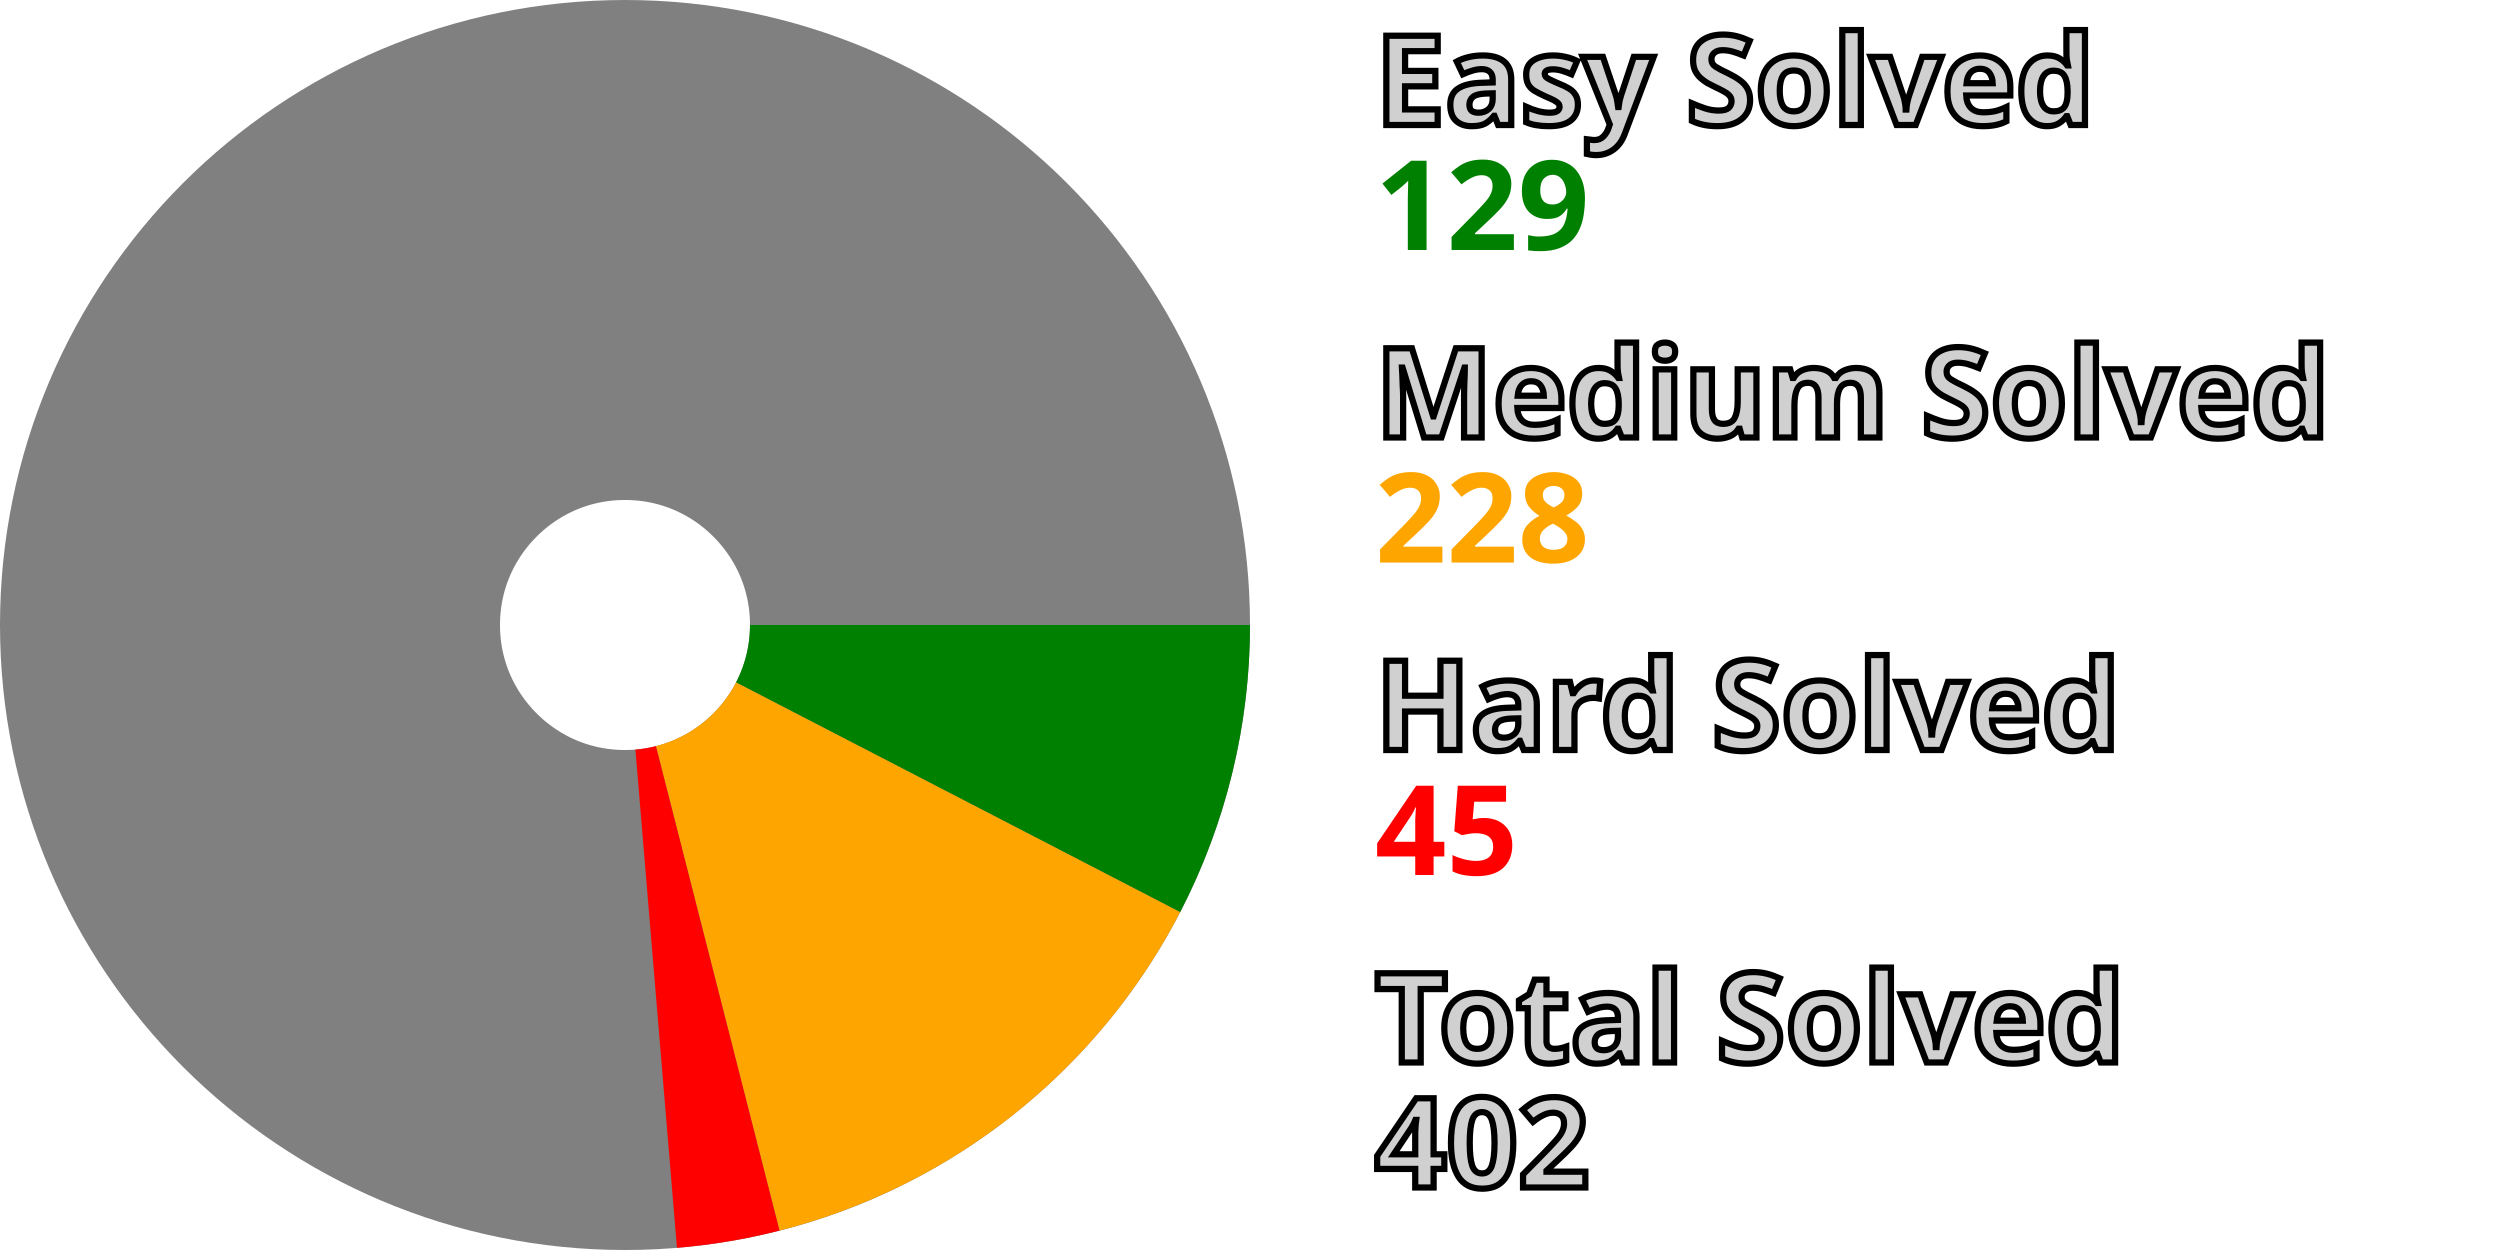
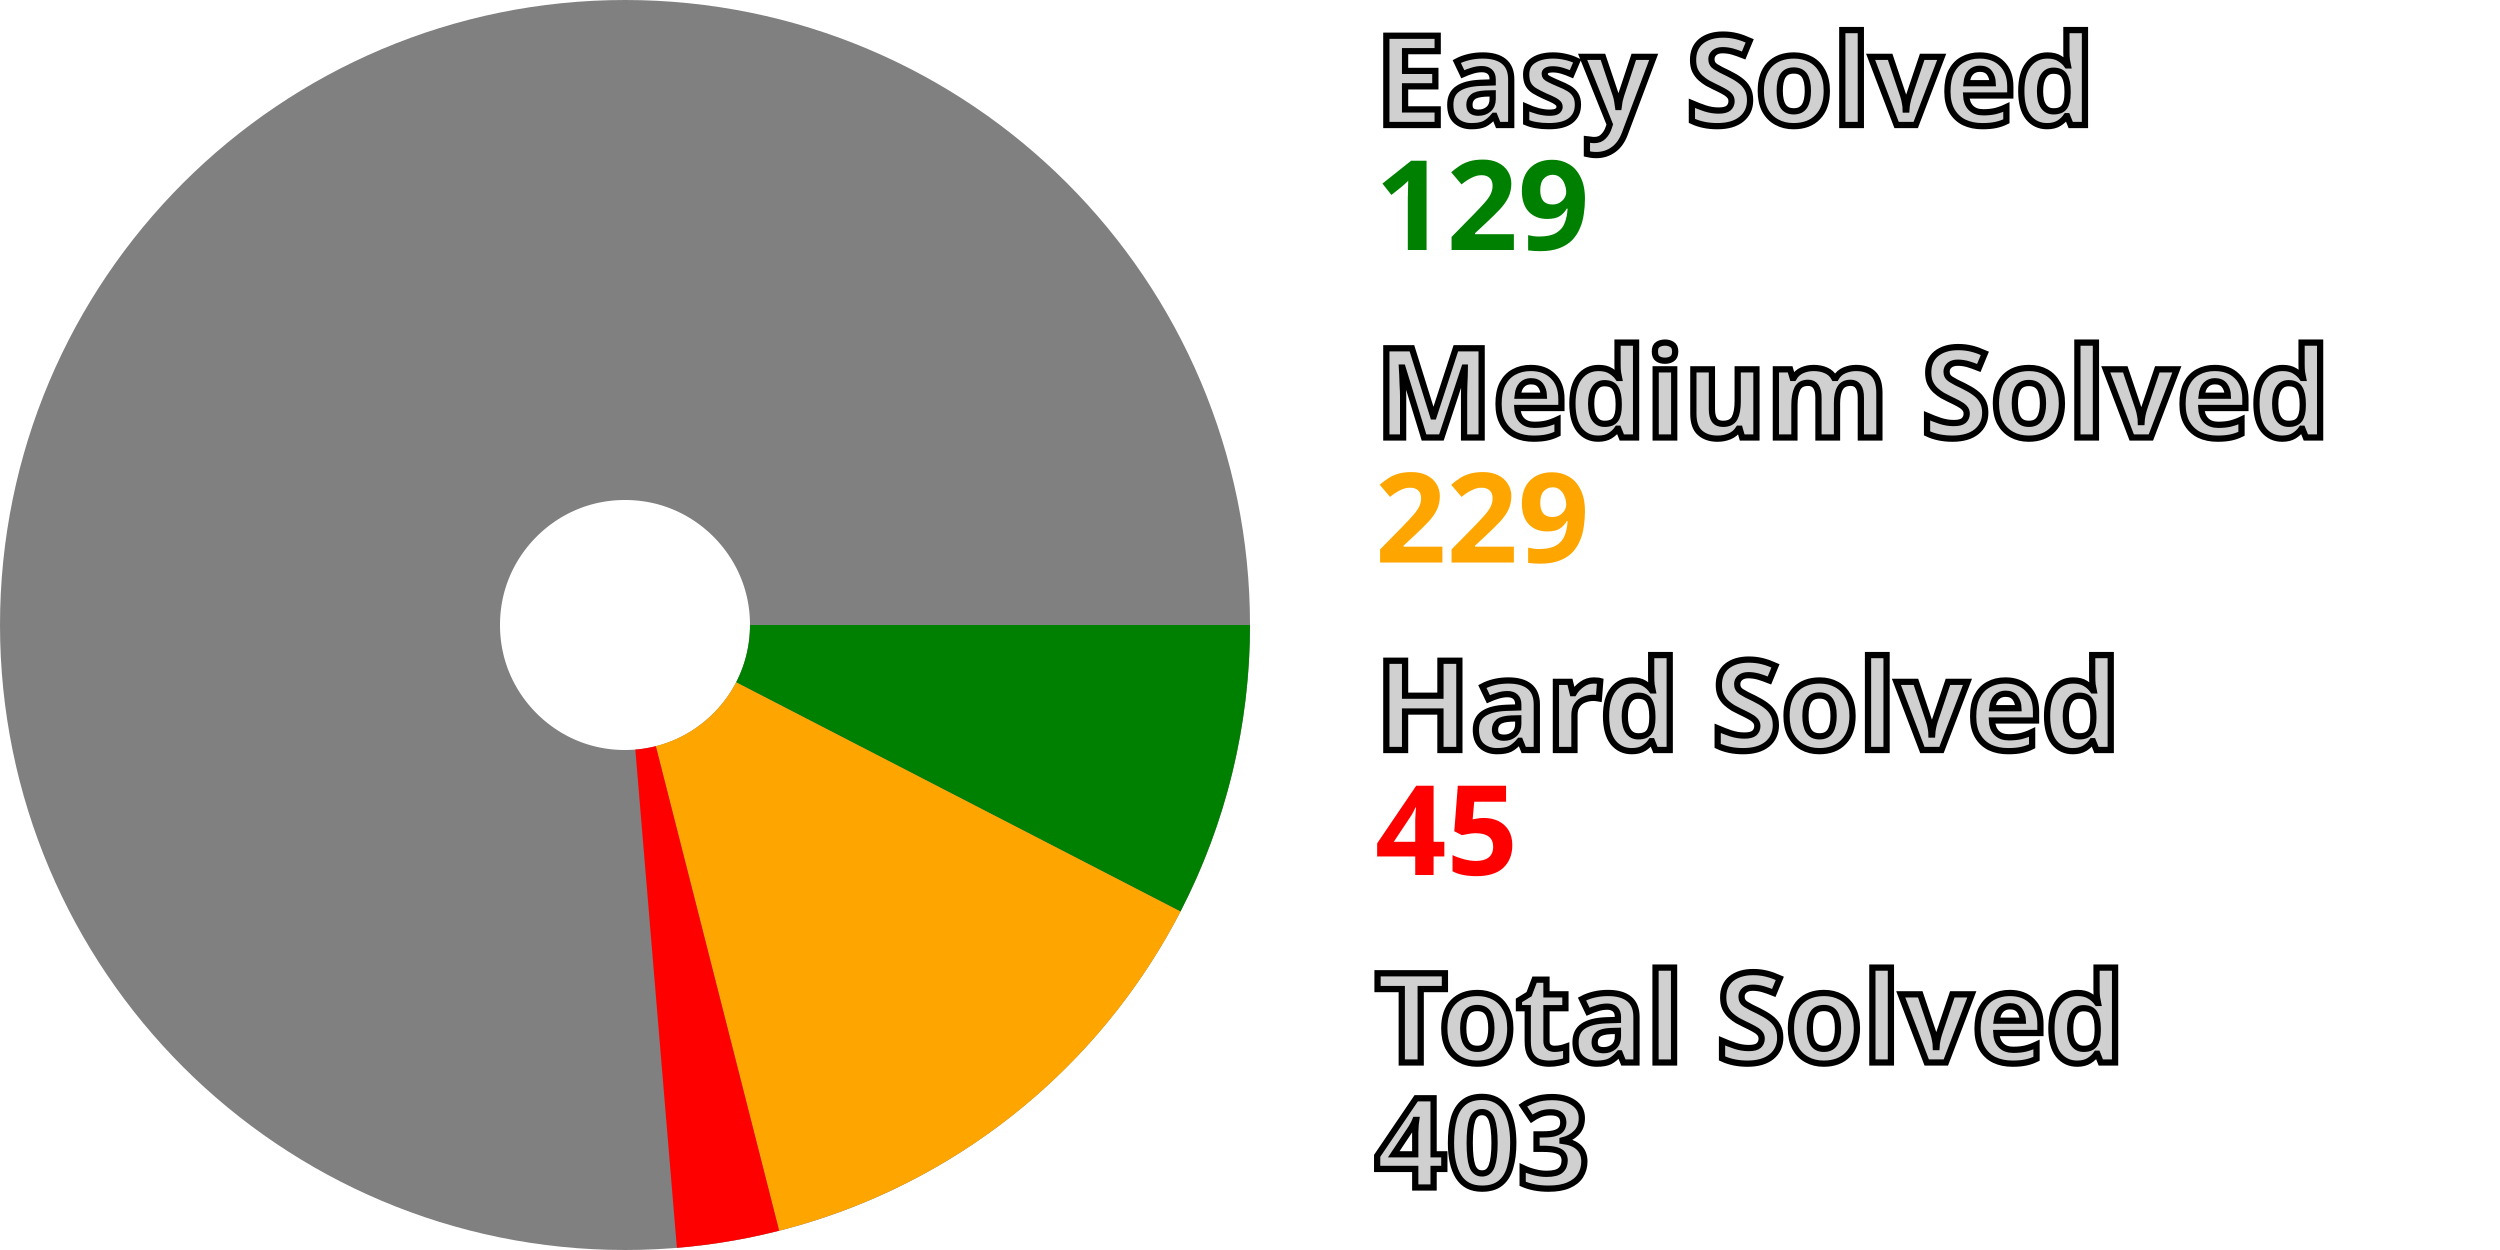
<svg xmlns="http://www.w3.org/2000/svg" width="200" height="100" viewBox="0 0 200 100" stroke-width="40" fill="none">
  <style>.small {font: bold 10px sans-serif; fill: #d0d0d0; stroke: black; stroke-width: 0.5px;}</style>
  <style>.esy {font: bold 10px sans-serif; fill: green;}</style>
  <style>.mdm {font: bold 10px sans-serif; fill: orange;}</style>
  <style>.hrd {font: bold 10px sans-serif; fill: red;}</style>
  <circle cx="50" cy="50" r="30.0" stroke="gray" />
-   <path d="M80.0 50 A 30.0 30.0, 0, 0, 1, 76.647 63.783" stroke="green" />
-   <path d="M76.647 63.783 A 30.0 30.0, 0, 0, 1, 57.416 79.069" stroke="orange" />
-   <path d="M57.416 79.069 A 30.0 30.0, 0, 0, 1, 52.495 79.896" stroke="red" />
+   <path d="M80.0 50 A 30.0 30.0, 0, 0, 1, 76.662 63.753" stroke="green" />
+   <path d="M76.662 63.753 A 30.0 30.0, 0, 0, 1, 57.398 79.073" stroke="orange" />
+   <path d="M57.398 79.073 A 30.0 30.0, 0, 0, 1, 52.489 79.897" stroke="red" />
  <text x="110.0" y="10.0" class="small">Easy Solved</text>
  <text x="110.0" y="20.0" class="esy">129</text>
  <text x="110.0" y="35.0" class="small">Medium Solved</text>
-   <text x="110.0" y="45.0" class="mdm">228</text>
+   <text x="110.0" y="45.0" class="mdm">229</text>
  <text x="110.0" y="60.0" class="small">Hard Solved</text>
  <text x="110.0" y="70.0" class="hrd">45</text>
  <text x="110.0" y="85.0" class="small">Total Solved</text>
-   <text x="110.0" y="95.0" class="small">402</text>
+   <text x="110.0" y="95.0" class="small">403</text>
</svg>
